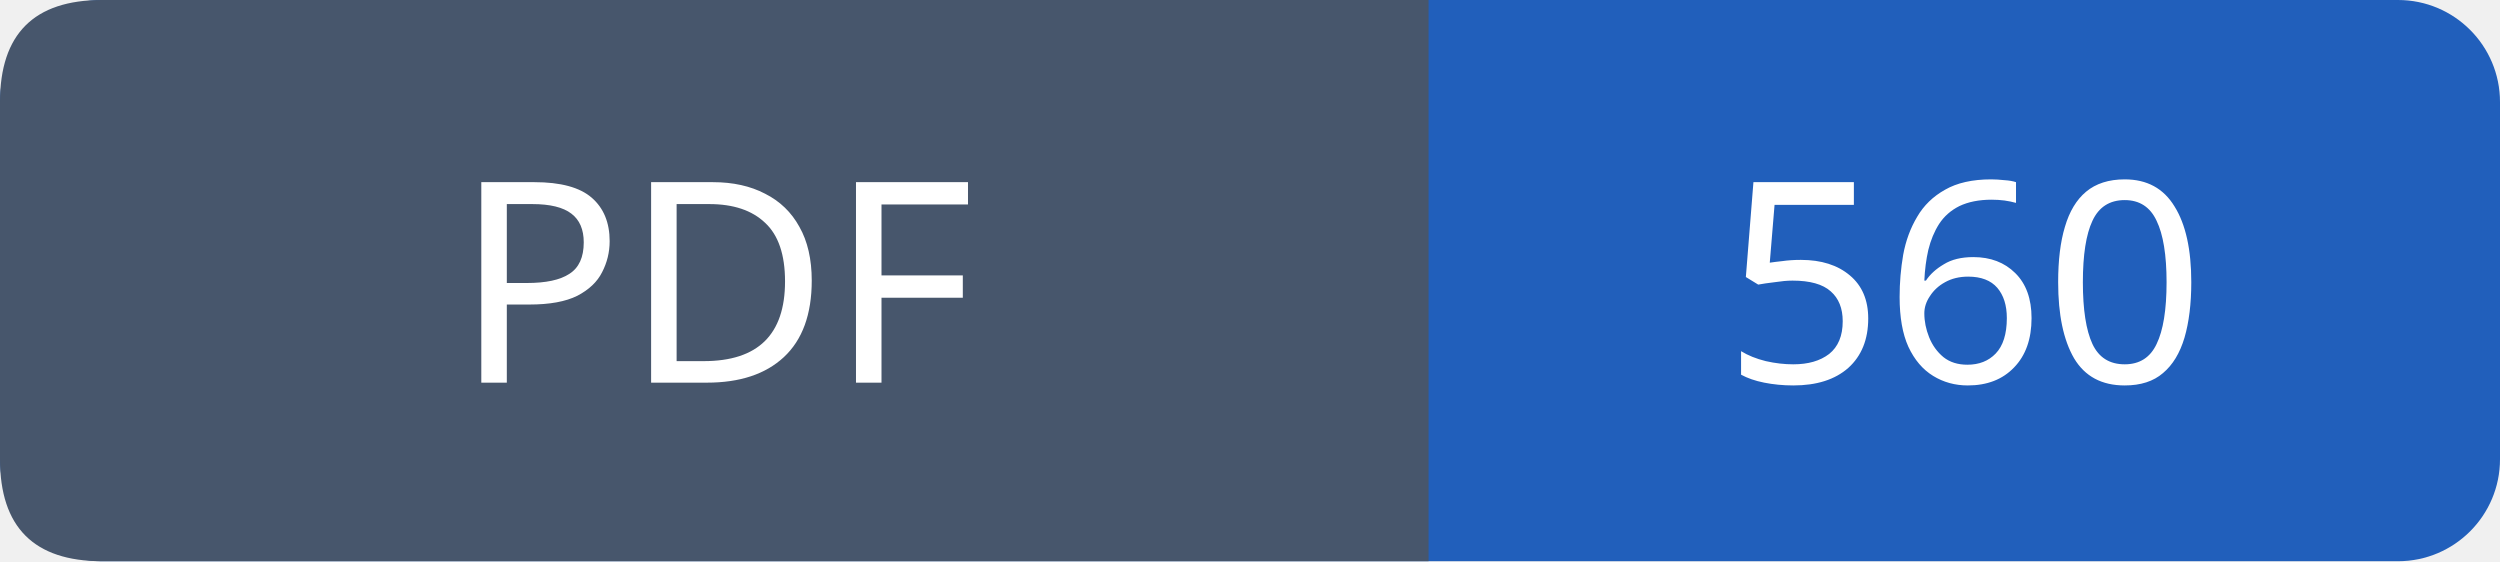
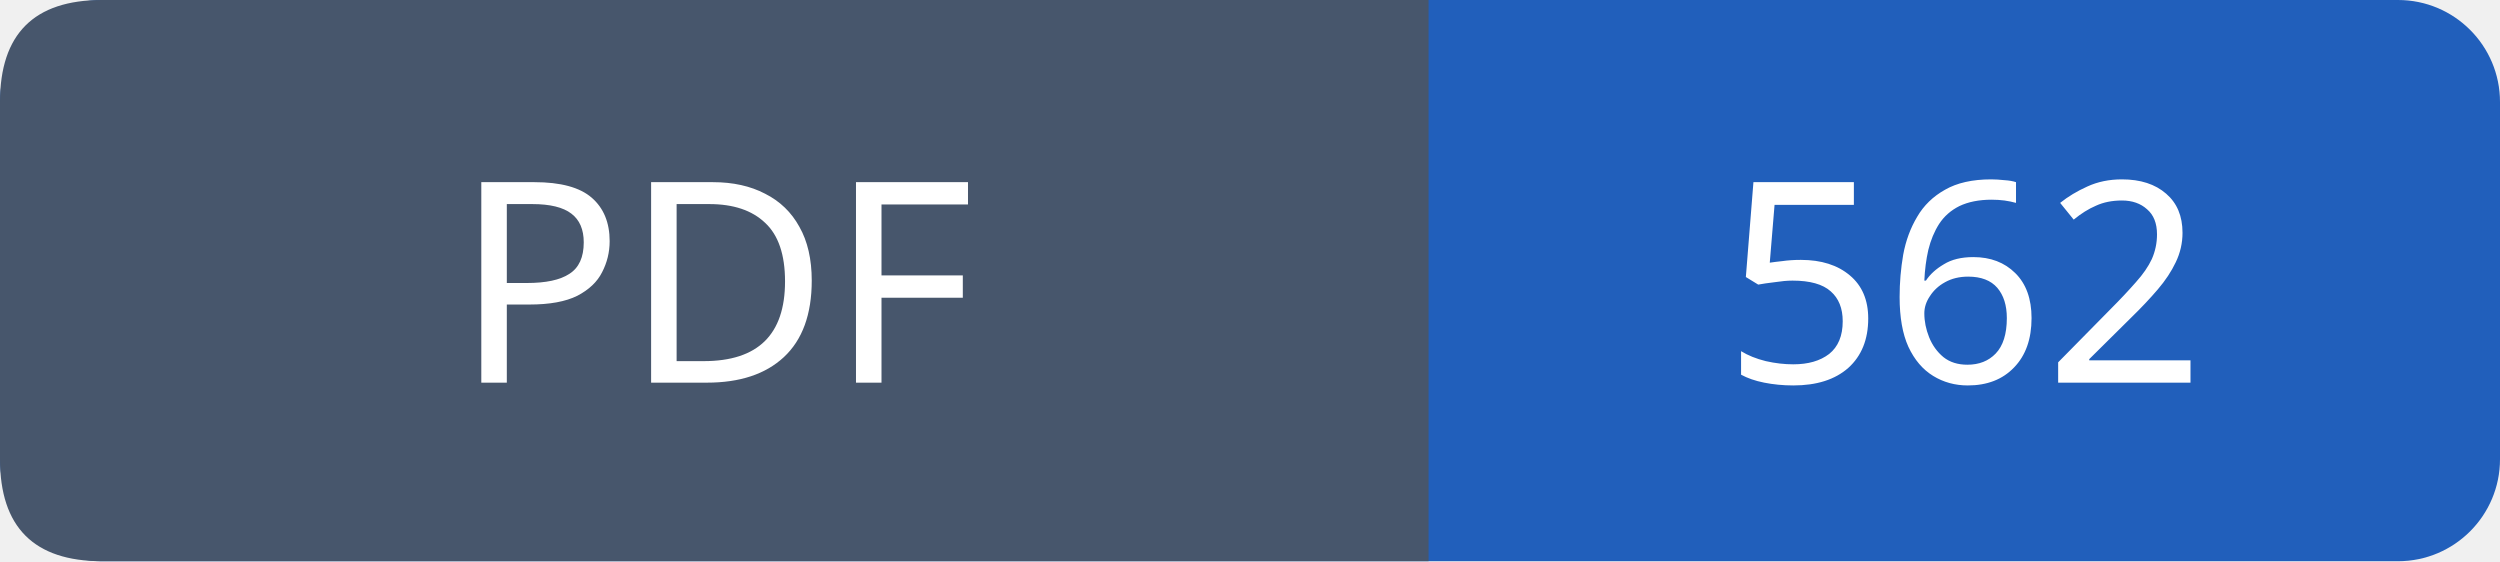
- <svg xmlns="http://www.w3.org/2000/svg" width="98" height="22" viewBox="0 0 98 22" role="img" aria-label="PDF: 560">
+ <svg xmlns="http://www.w3.org/2000/svg" width="98" height="22" viewBox="0 0 98 22" role="img" aria-label="PDF: 562">
  <rect width="98" height="22" rx="4" fill="#215fbb" />
  <path fill="#47566c" d="M4 0h52v22H4q-4 0-4-4V4q0-4 4-4" />
  <g font-family="Verdana,sans-serif" font-size="11" fill="white" text-anchor="middle">
    <text x="28.0" y="15">PDF</text>
-     <text x="77.0" y="15">560</text>
+     <text x="77.0" y="15">562</text>
  </g>
</svg>
